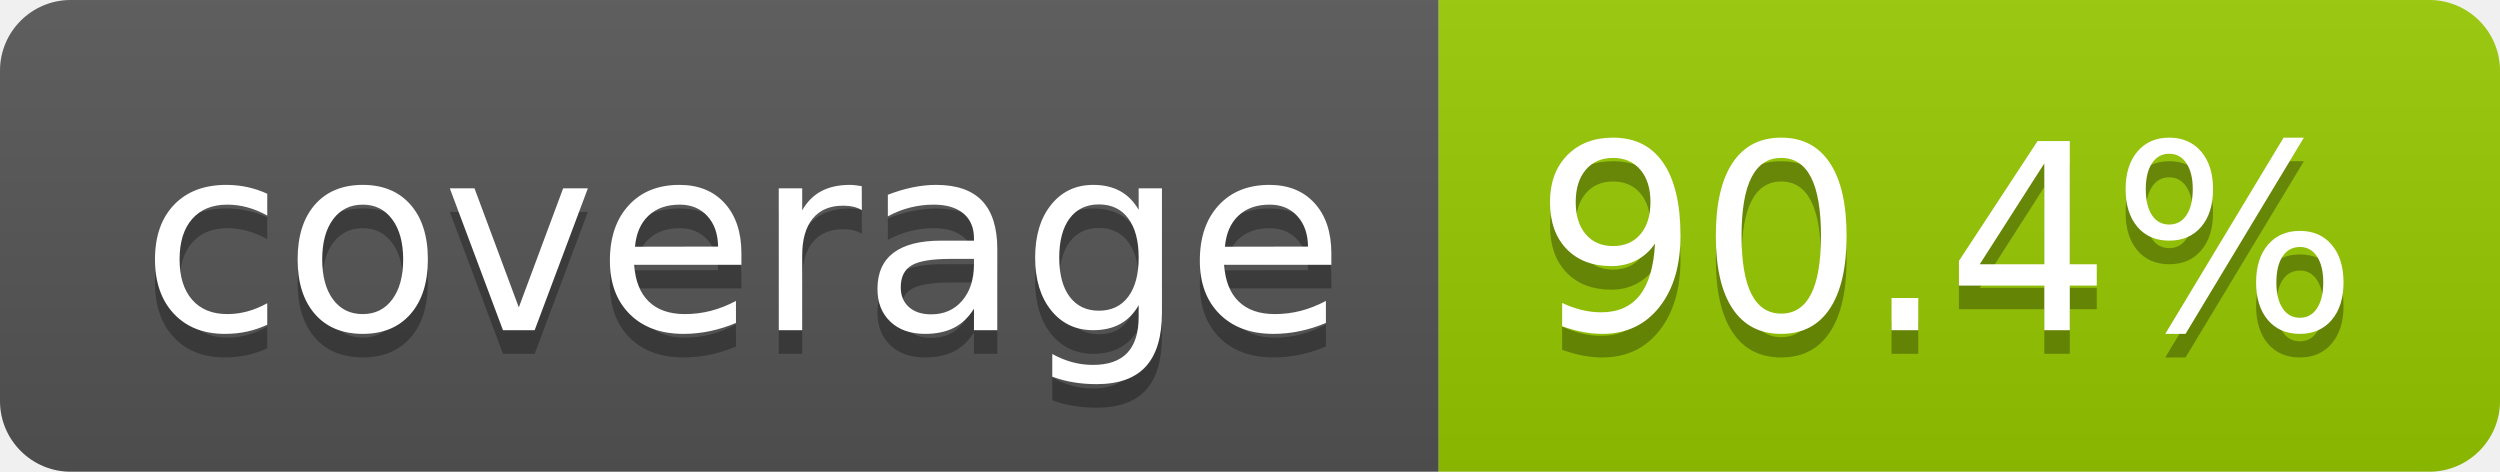
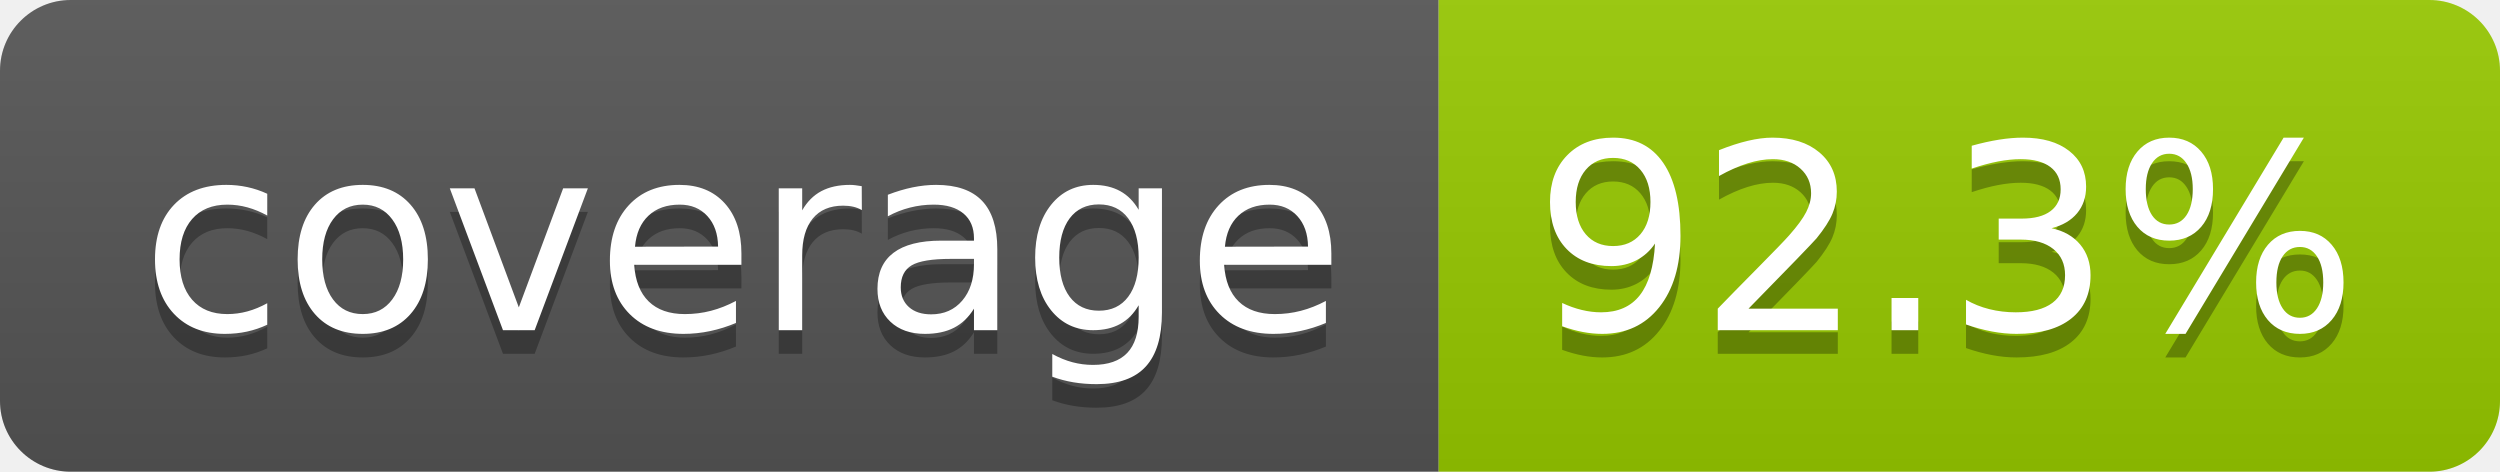
- <svg xmlns="http://www.w3.org/2000/svg" width="106" height="20" role="img" aria-label="coverage: 90.4%">
+ <svg xmlns="http://www.w3.org/2000/svg" width="106" height="20" role="img" aria-label="coverage: 92.3%">
  <linearGradient id="s" x2="0" y2="100%">
    <stop offset="0" stop-color="#bbb" stop-opacity=".1" />
    <stop offset="1" stop-opacity=".1" />
  </linearGradient>
  <clipPath id="r">
    <rect width="106" height="20" rx="3" fill="#fff" />
  </clipPath>
  <g clip-path="url(#r)">
    <rect width="61" height="20" fill="#555" />
    <rect x="61" width="45" height="20" fill="#97ca00" />
    <rect width="106" height="20" fill="url(#s)" />
  </g>
  <g fill="#fff" text-anchor="middle" font-family="Verdana,Geneva,DejaVu Sans,sans-serif" text-rendering="geometricPrecision" font-size="110">
    <text aria-hidden="true" x="315" y="150" fill="#010101" fill-opacity=".3" transform="scale(.1)" textLength="510">coverage</text>
    <text x="315" y="140" transform="scale(.1)" fill="#fff" textLength="510">coverage</text>
-     <text aria-hidden="true" x="825" y="150" fill="#010101" fill-opacity=".3" transform="scale(.1)" textLength="350">90.4%</text>
-     <text x="825" y="140" transform="scale(.1)" fill="#fff" textLength="350">90.4%</text>
+     <text aria-hidden="true" x="825" y="150" fill="#010101" fill-opacity=".3" transform="scale(.1)" textLength="350">92.3%</text>
+     <text x="825" y="140" transform="scale(.1)" fill="#fff" textLength="350">92.3%</text>
  </g>
</svg>
